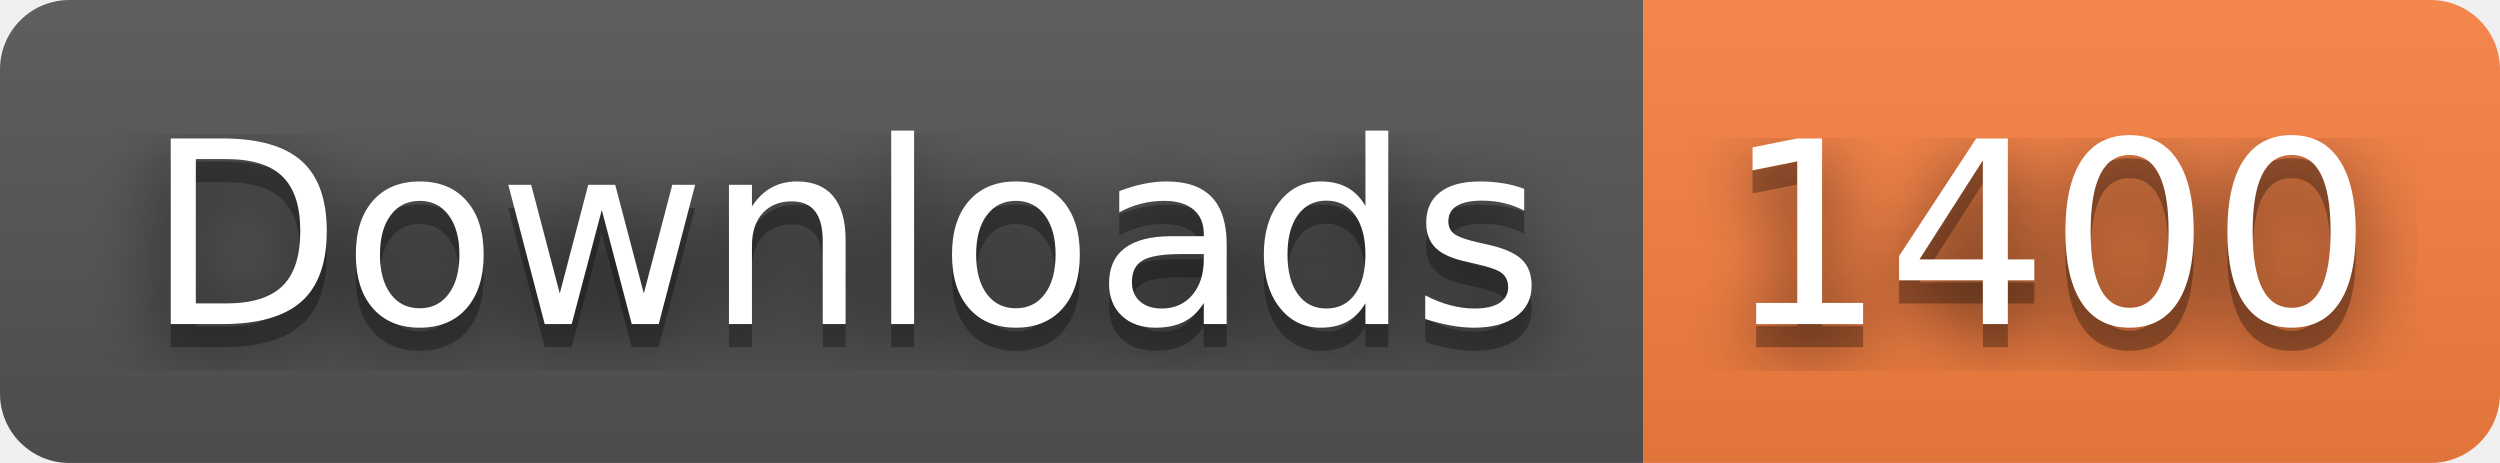
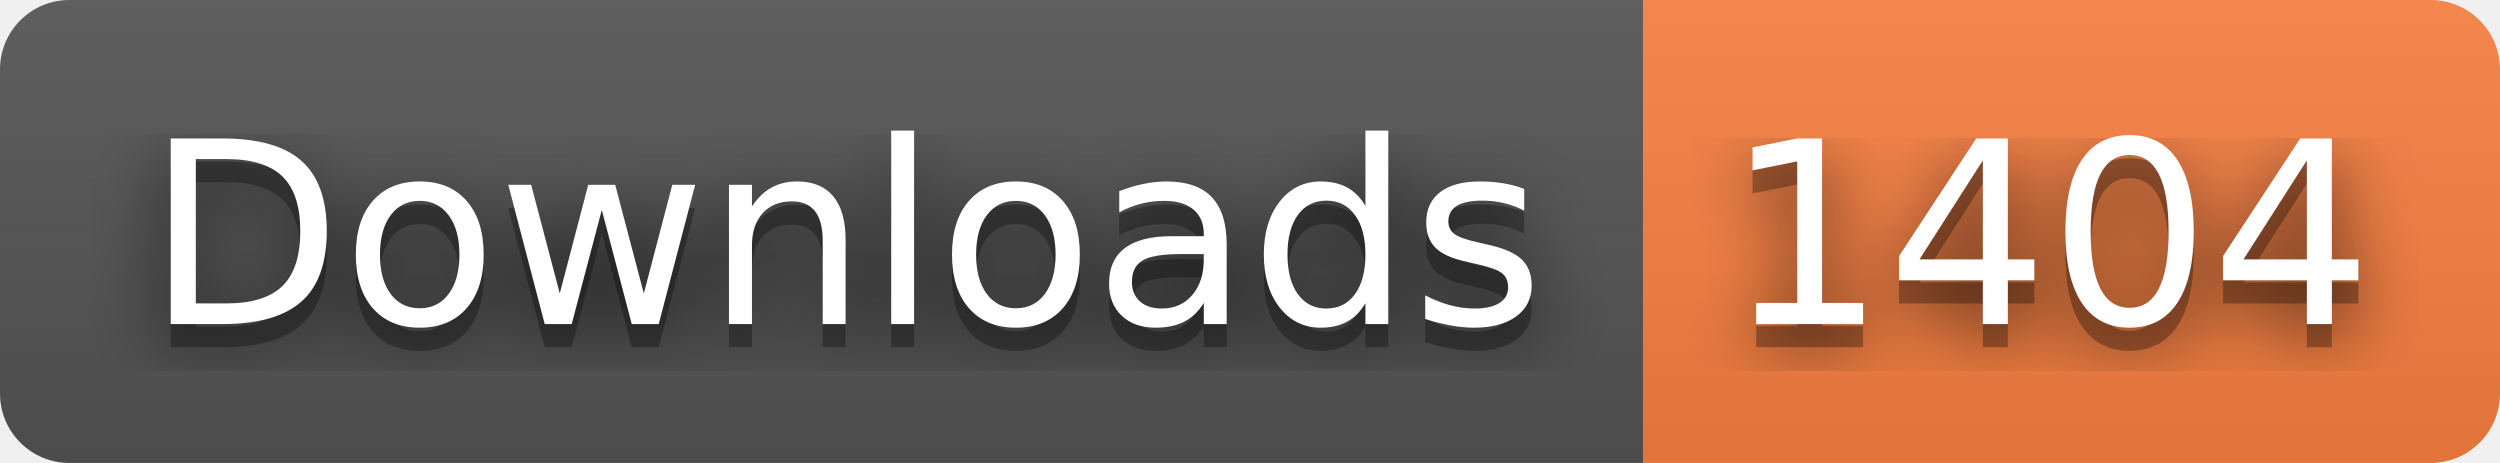
- <svg xmlns="http://www.w3.org/2000/svg" width="108" height="20" role="img" aria-label="Downloads: 1400">
+ <svg xmlns="http://www.w3.org/2000/svg" width="108" height="20" role="img" aria-label="Downloads: 1404">
  <filter id="blur">
    <feGaussianBlur stdDeviation="16" />
  </filter>
  <linearGradient id="s" x2="0" y2="100%">
    <stop offset="0" stop-color="#bbb" stop-opacity=".1" />
    <stop offset="1" stop-opacity=".1" />
  </linearGradient>
  <clipPath id="r">
    <rect width="108" height="20" rx="3" />
  </clipPath>
  <g clip-path="url(#r)">
    <rect width="71" height="20" fill="#555" />
    <rect x="71" width="37" height="20" fill="#fa8142" />
    <rect width="108" height="20" fill="url(#s)" />
  </g>
  <g fill="#fff" text-anchor="middle" font-family="Verdana,Geneva,DejaVu Sans,sans-serif" text-rendering="geometricPrecision" font-size="110">
    <g transform="scale(.1)">
      <g aria-hidden="true" fill="#010101">
        <text x="365" y="150" fill-opacity=".8" filter="url(#blur)" textLength="610">Downloads</text>
        <text x="365" y="150" fill-opacity=".3" textLength="610">Downloads</text>
      </g>
      <text x="365" y="140" textLength="610">Downloads</text>
    </g>
    <g transform="scale(.1)">
      <g aria-hidden="true" fill="#010101">
-         <text x="885" y="150" fill-opacity=".8" filter="url(#blur)" textLength="270">1400</text>
-         <text x="885" y="150" fill-opacity=".3" textLength="270">1400</text>
+         <text x="885" y="150" fill-opacity=".8" filter="url(#blur)" textLength="270">1404</text>
+         <text x="885" y="150" fill-opacity=".3" textLength="270">1404</text>
      </g>
-       <text x="885" y="140" textLength="270">1400</text>
+       <text x="885" y="140" textLength="270">1404</text>
    </g>
  </g>
</svg>
